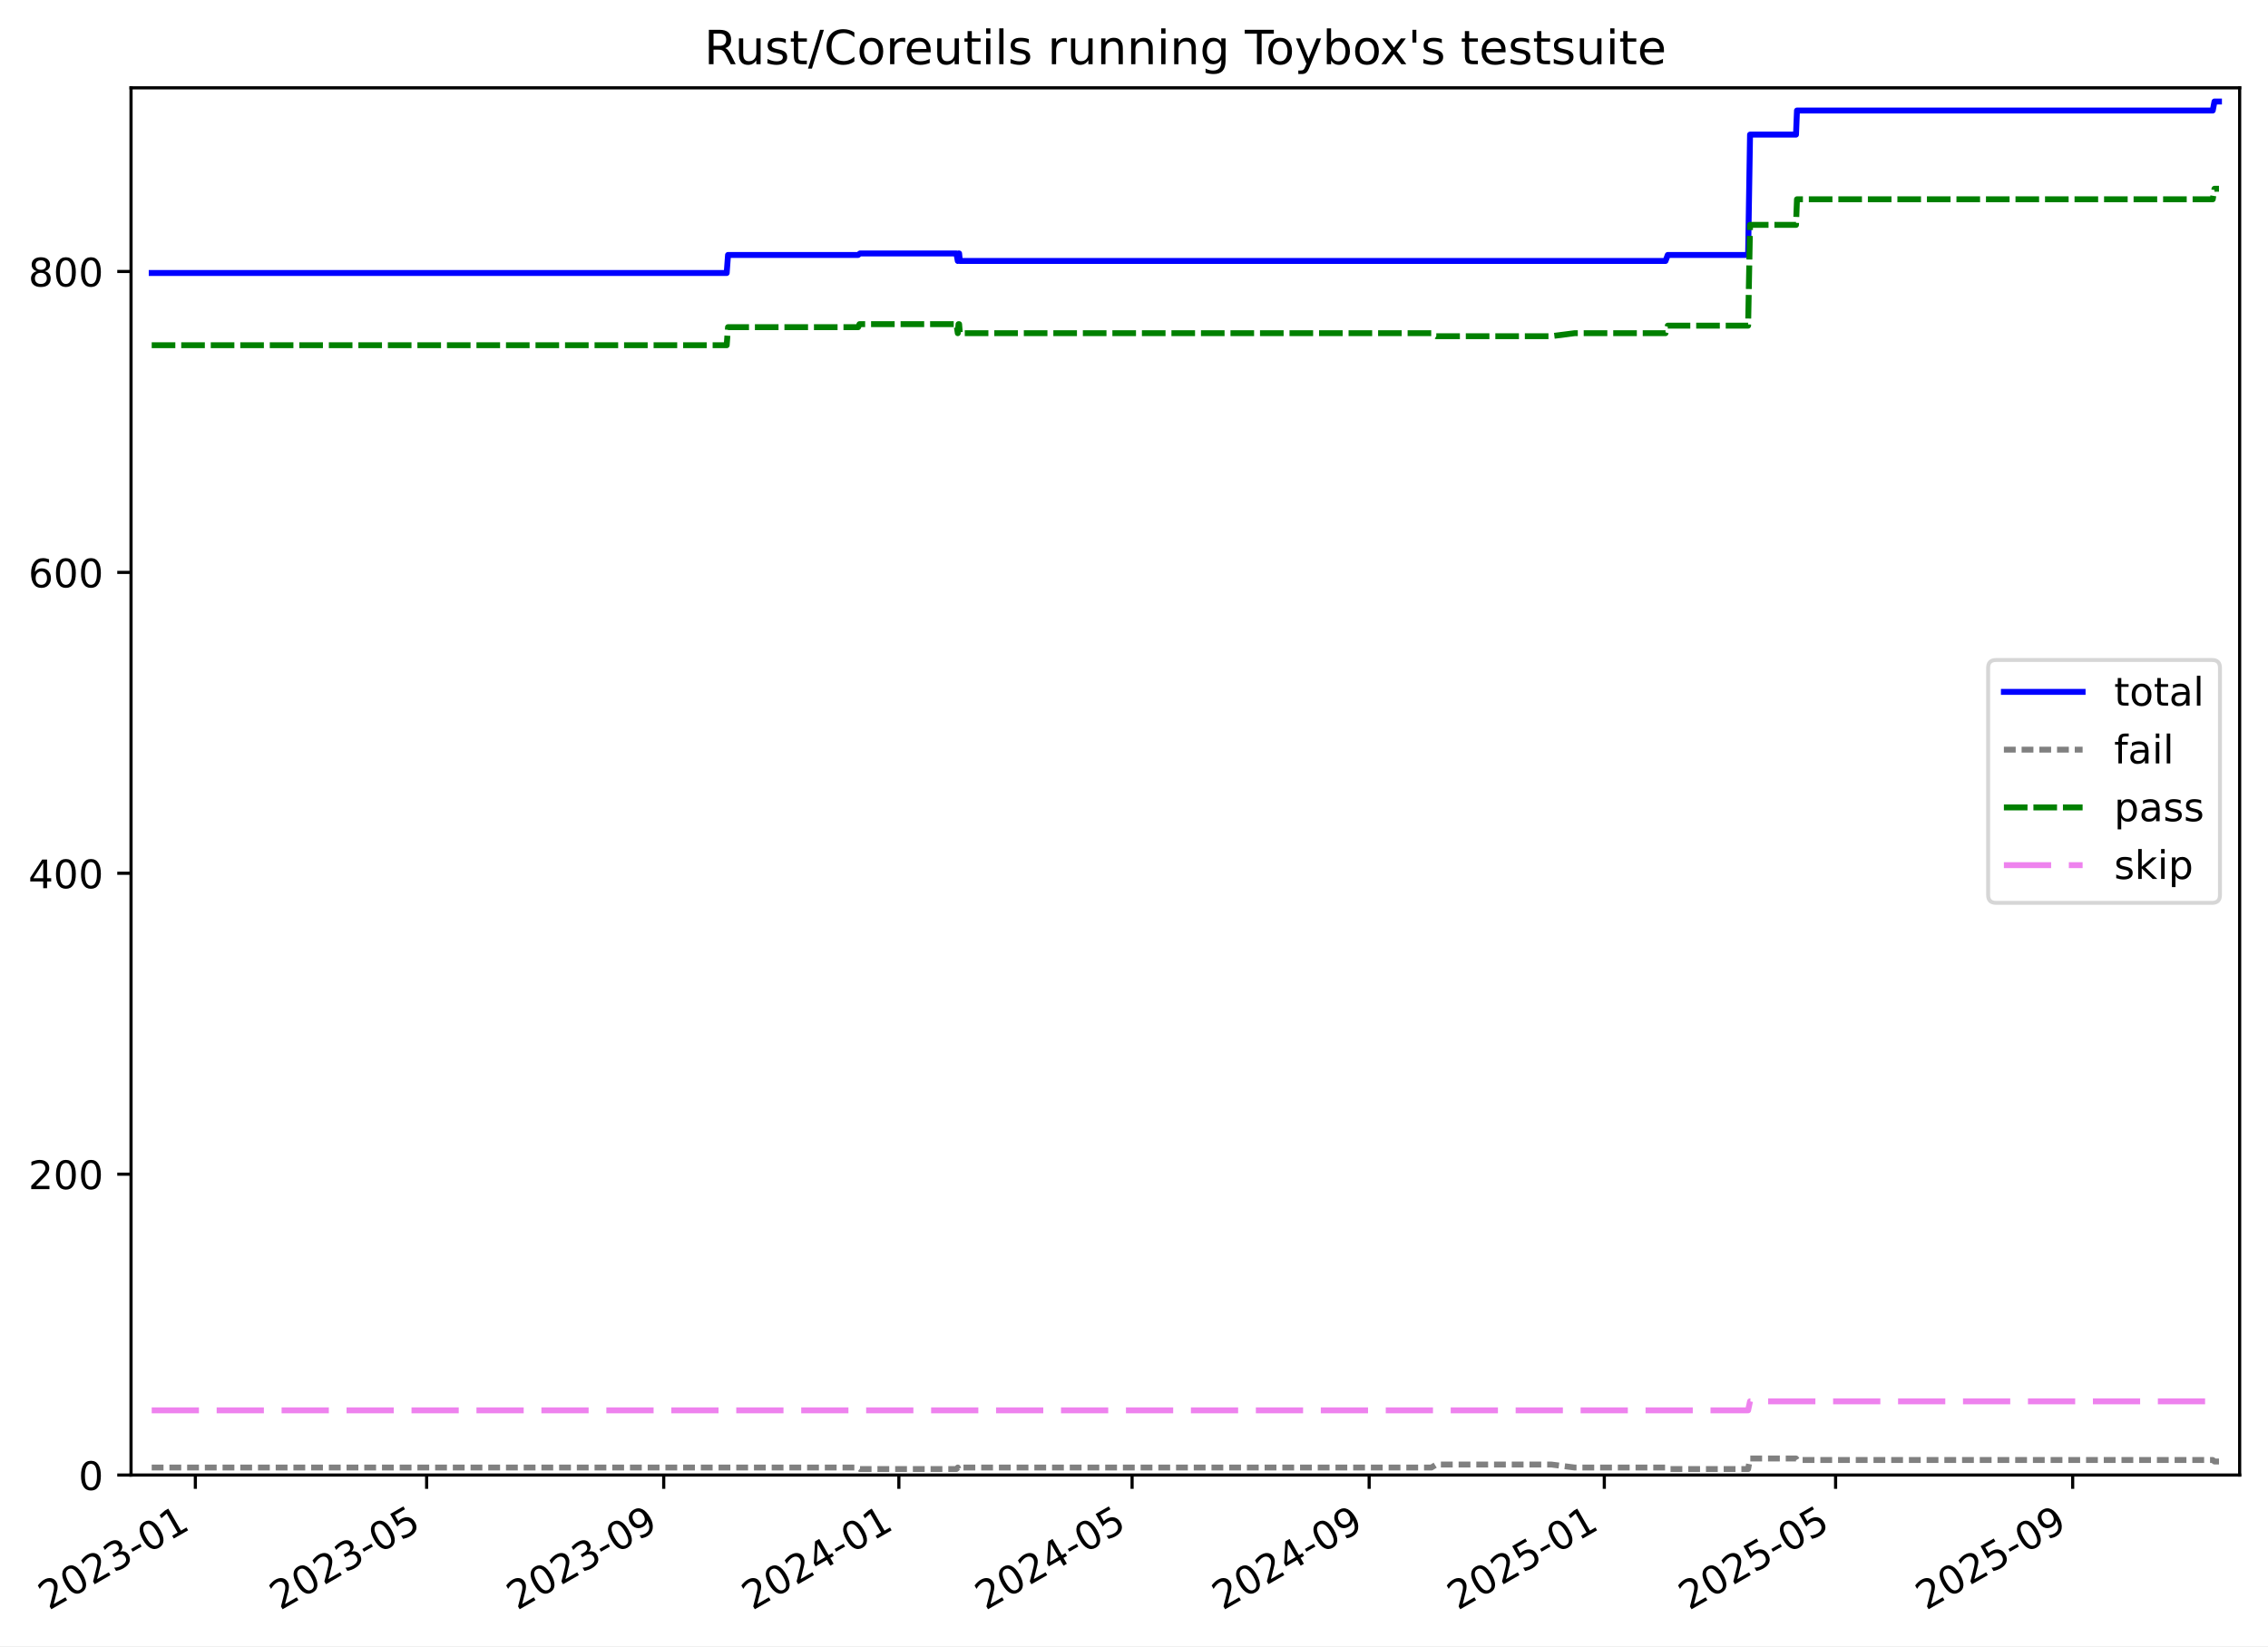
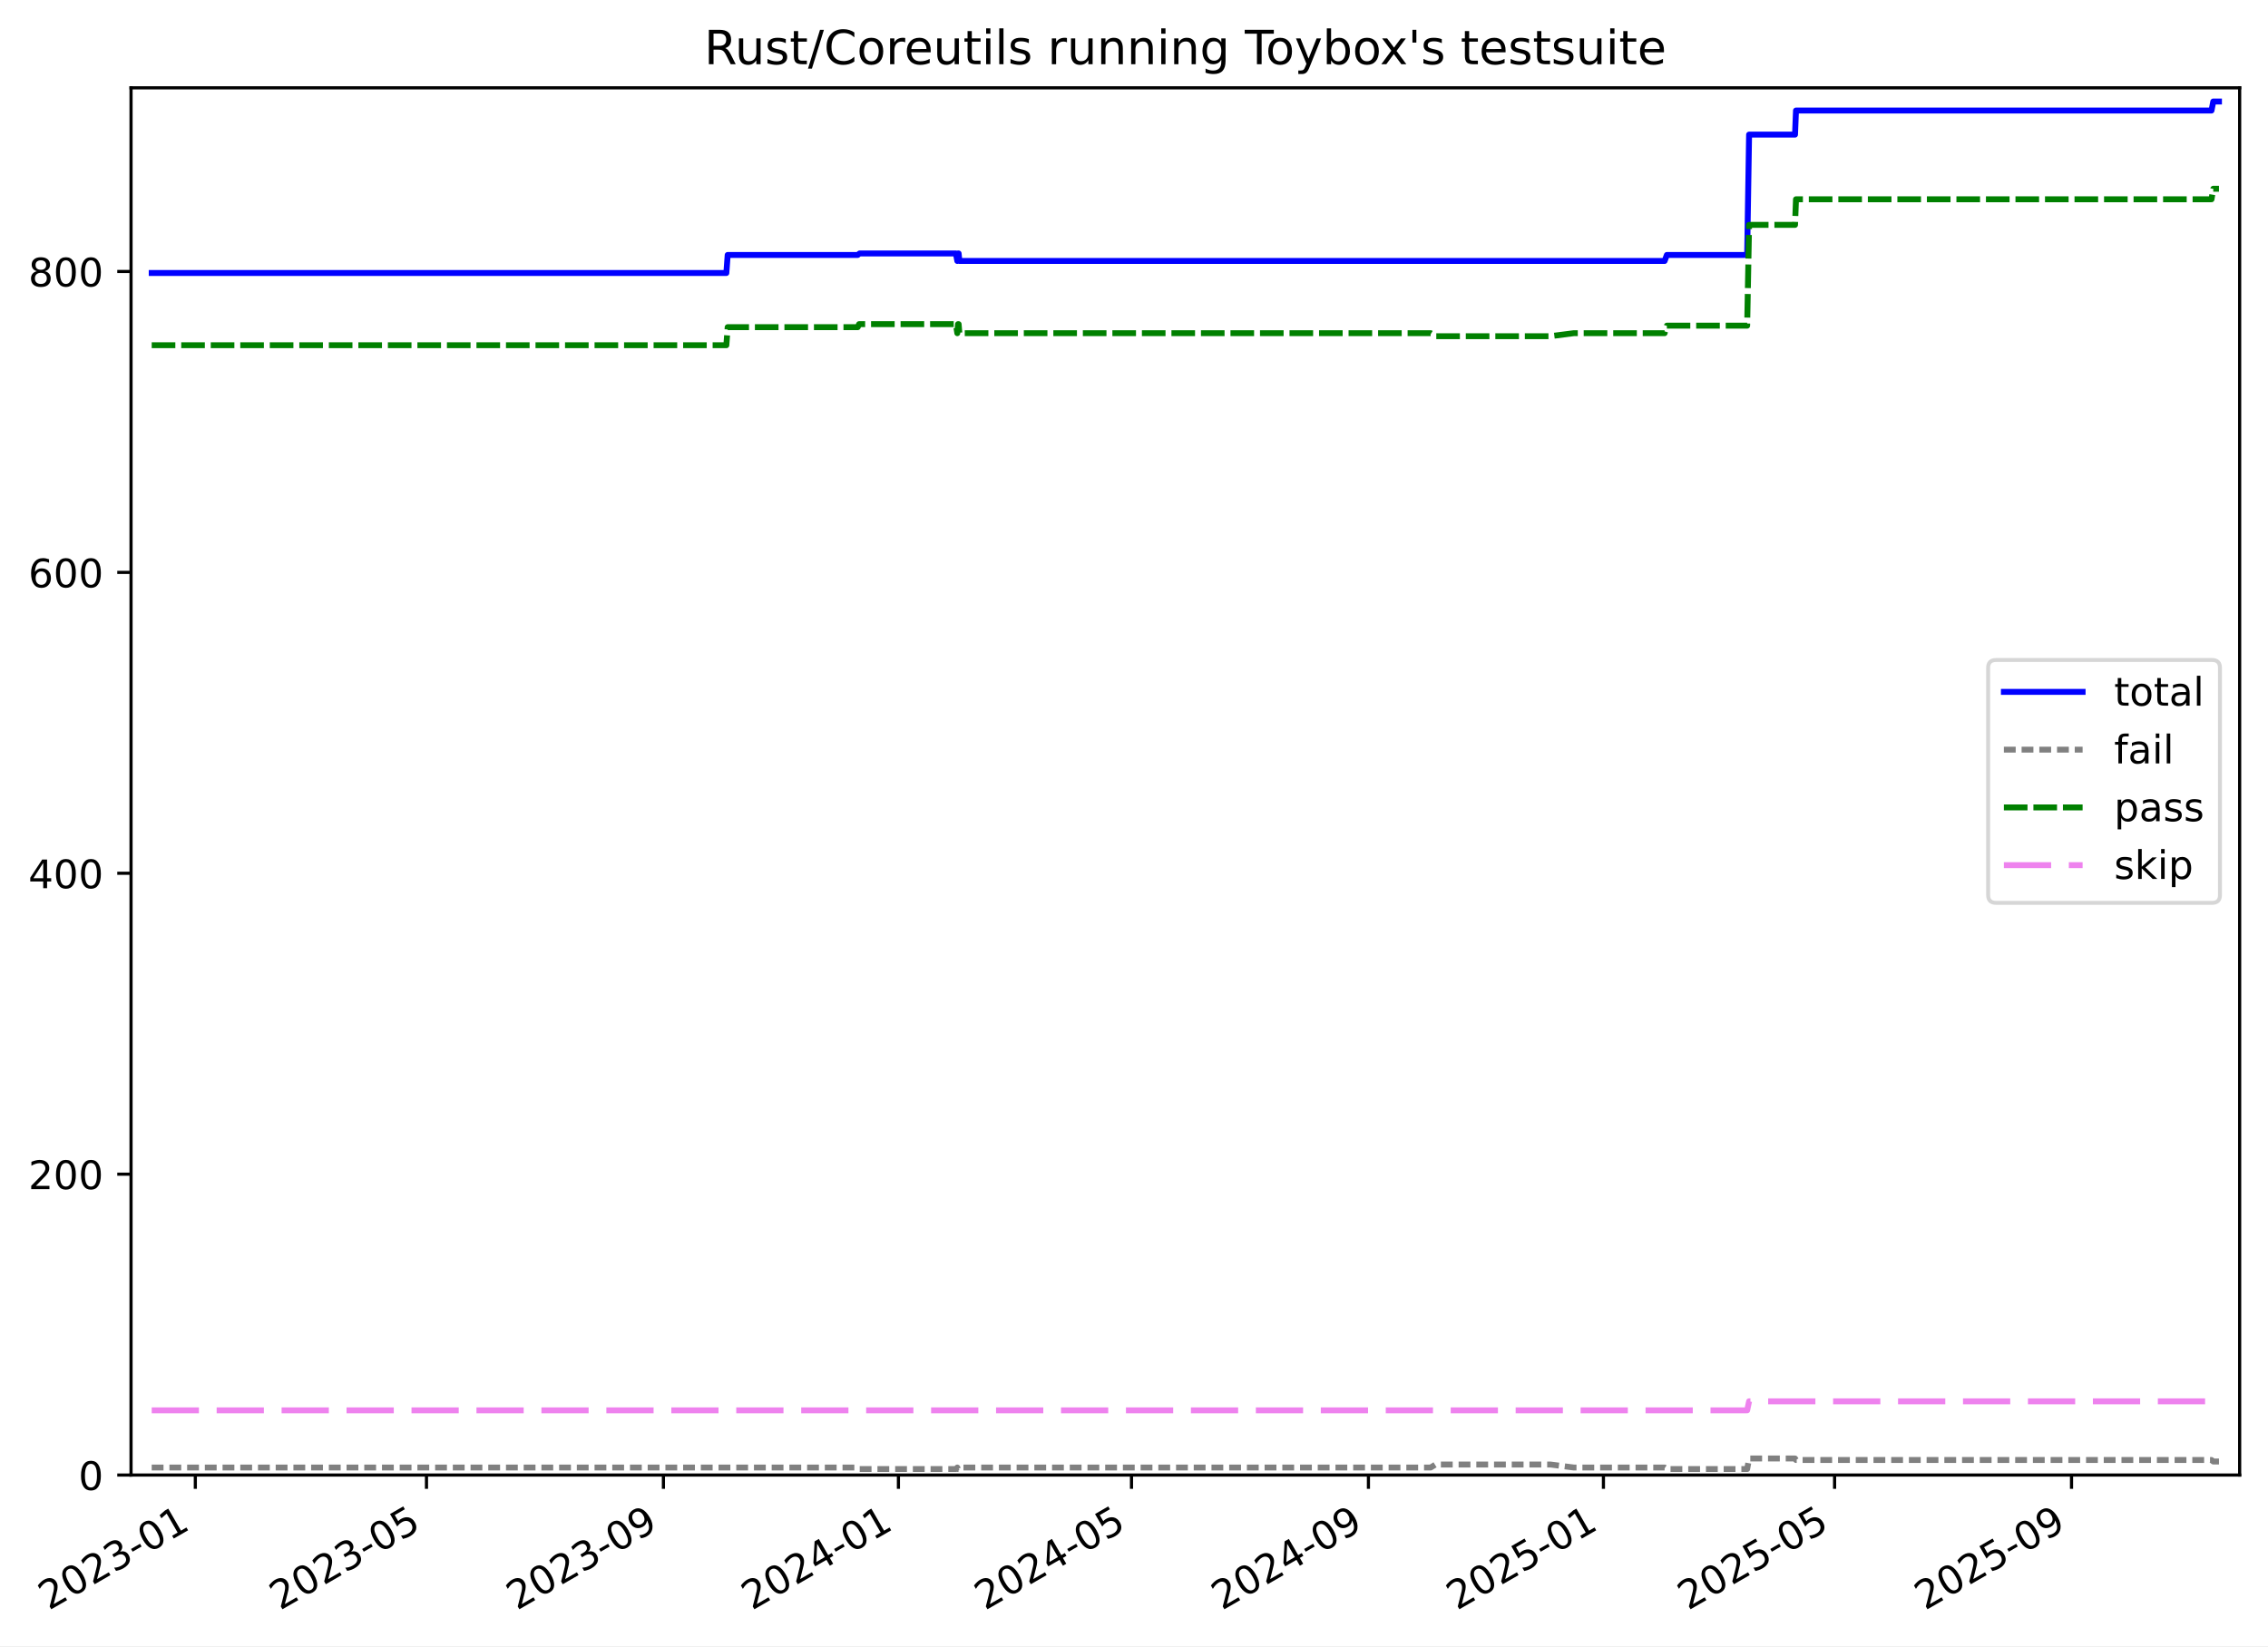
<svg xmlns="http://www.w3.org/2000/svg" xmlns:xlink="http://www.w3.org/1999/xlink" width="576.168pt" height="418.303pt" viewBox="0 0 576.168 418.303" version="1.1">
  <defs>
    <style type="text/css">*{stroke-linejoin: round; stroke-linecap: butt}</style>
  </defs>
  <g id="figure_1">
    <g id="patch_1">
      <path d="M -0 418.303  L 576.168 418.303  L 576.168 0  L -0 0  z " style="fill: #ffffff" />
    </g>
    <g id="axes_1">
      <g id="patch_2">
        <path d="M 33.288 374.83  L 568.967 374.83  L 568.967 22.318  L 33.288 22.318  z " style="fill: #ffffff" />
      </g>
      <g id="matplotlib.axis_1">
        <g id="xtick_1">
          <g id="line2d_1">
            <defs>
-               <path id="m0b0237f0d7" d="M 0 0  L 0 3.5  " style="stroke: #000000; stroke-width: 0.8" />
-             </defs>
-             <g>
-               <use xlink:href="#m0b0237f0d7" x="49.628" y="374.83" style="stroke: #000000; stroke-width: 0.8" />
+               <path id="mb917727bfa" d="M 0 0  L 0 3.5  " style="stroke: #000000; stroke-width: 0.8" />
+             </defs>
+             <g>
+               <use xlink:href="#mb917727bfa" x="49.621" y="374.83" style="stroke: #000000; stroke-width: 0.8" />
            </g>
          </g>
          <g id="text_1">
-             <g transform="translate(12.40327 409.302) rotate(-30) scale(0.1 -0.1)">
+             <g transform="translate(12.39663 409.302) rotate(-30) scale(0.1 -0.1)">
              <defs>
                <path id="DejaVuSans-32" d="M 1228 531  L 3431 531  L 3431 0  L 469 0  L 469 531  Q 828 903 1448 1529  Q 2069 2156 2228 2338  Q 2531 2678 2651 2914  Q 2772 3150 2772 3378  Q 2772 3750 2511 3984  Q 2250 4219 1831 4219  Q 1534 4219 1204 4116  Q 875 4013 500 3803  L 500 4441  Q 881 4594 1212 4672  Q 1544 4750 1819 4750  Q 2544 4750 2975 4387  Q 3406 4025 3406 3419  Q 3406 3131 3298 2873  Q 3191 2616 2906 2266  Q 2828 2175 2409 1742  Q 1991 1309 1228 531  z " transform="scale(0.015625)" />
                <path id="DejaVuSans-30" d="M 2034 4250  Q 1547 4250 1301 3770  Q 1056 3291 1056 2328  Q 1056 1369 1301 889  Q 1547 409 2034 409  Q 2525 409 2770 889  Q 3016 1369 3016 2328  Q 3016 3291 2770 3770  Q 2525 4250 2034 4250  z M 2034 4750  Q 2819 4750 3233 4129  Q 3647 3509 3647 2328  Q 3647 1150 3233 529  Q 2819 -91 2034 -91  Q 1250 -91 836 529  Q 422 1150 422 2328  Q 422 3509 836 4129  Q 1250 4750 2034 4750  z " transform="scale(0.015625)" />
                <path id="DejaVuSans-33" d="M 2597 2516  Q 3050 2419 3304 2112  Q 3559 1806 3559 1356  Q 3559 666 3084 287  Q 2609 -91 1734 -91  Q 1441 -91 1130 -33  Q 819 25 488 141  L 488 750  Q 750 597 1062 519  Q 1375 441 1716 441  Q 2309 441 2620 675  Q 2931 909 2931 1356  Q 2931 1769 2642 2001  Q 2353 2234 1838 2234  L 1294 2234  L 1294 2753  L 1863 2753  Q 2328 2753 2575 2939  Q 2822 3125 2822 3475  Q 2822 3834 2567 4026  Q 2313 4219 1838 4219  Q 1578 4219 1281 4162  Q 984 4106 628 3988  L 628 4550  Q 988 4650 1302 4700  Q 1616 4750 1894 4750  Q 2613 4750 3031 4423  Q 3450 4097 3450 3541  Q 3450 3153 3228 2886  Q 3006 2619 2597 2516  z " transform="scale(0.015625)" />
                <path id="DejaVuSans-2d" d="M 313 2009  L 1997 2009  L 1997 1497  L 313 1497  L 313 2009  z " transform="scale(0.015625)" />
                <path id="DejaVuSans-31" d="M 794 531  L 1825 531  L 1825 4091  L 703 3866  L 703 4441  L 1819 4666  L 2450 4666  L 2450 531  L 3481 531  L 3481 0  L 794 0  L 794 531  z " transform="scale(0.015625)" />
              </defs>
              <use xlink:href="#DejaVuSans-32" />
              <use xlink:href="#DejaVuSans-30" x="63.623" />
              <use xlink:href="#DejaVuSans-32" x="127.246" />
              <use xlink:href="#DejaVuSans-33" x="190.869" />
              <use xlink:href="#DejaVuSans-2d" x="254.492" />
              <use xlink:href="#DejaVuSans-30" x="290.576" />
              <use xlink:href="#DejaVuSans-31" x="354.199" />
            </g>
          </g>
        </g>
        <g id="xtick_2">
          <g id="line2d_2">
            <g>
-               <use xlink:href="#m0b0237f0d7" x="108.386" y="374.83" style="stroke: #000000; stroke-width: 0.8" />
+               <use xlink:href="#mb917727bfa" x="108.344" y="374.83" style="stroke: #000000; stroke-width: 0.8" />
            </g>
          </g>
          <g id="text_2">
-             <g transform="translate(71.16115 409.302) rotate(-30) scale(0.1 -0.1)">
+             <g transform="translate(71.11933 409.302) rotate(-30) scale(0.1 -0.1)">
              <defs>
                <path id="DejaVuSans-35" d="M 691 4666  L 3169 4666  L 3169 4134  L 1269 4134  L 1269 2991  Q 1406 3038 1543 3061  Q 1681 3084 1819 3084  Q 2600 3084 3056 2656  Q 3513 2228 3513 1497  Q 3513 744 3044 326  Q 2575 -91 1722 -91  Q 1428 -91 1123 -41  Q 819 9 494 109  L 494 744  Q 775 591 1075 516  Q 1375 441 1709 441  Q 2250 441 2565 725  Q 2881 1009 2881 1497  Q 2881 1984 2565 2268  Q 2250 2553 1709 2553  Q 1456 2553 1204 2497  Q 953 2441 691 2322  L 691 4666  z " transform="scale(0.015625)" />
              </defs>
              <use xlink:href="#DejaVuSans-32" />
              <use xlink:href="#DejaVuSans-30" x="63.623" />
              <use xlink:href="#DejaVuSans-32" x="127.246" />
              <use xlink:href="#DejaVuSans-33" x="190.869" />
              <use xlink:href="#DejaVuSans-2d" x="254.492" />
              <use xlink:href="#DejaVuSans-30" x="290.576" />
              <use xlink:href="#DejaVuSans-35" x="354.199" />
            </g>
          </g>
        </g>
        <g id="xtick_3">
          <g id="line2d_3">
            <g>
-               <use xlink:href="#m0b0237f0d7" x="168.613" y="374.83" style="stroke: #000000; stroke-width: 0.8" />
+               <use xlink:href="#mb917727bfa" x="168.535" y="374.83" style="stroke: #000000; stroke-width: 0.8" />
            </g>
          </g>
          <g id="text_3">
-             <g transform="translate(131.388 409.302) rotate(-30) scale(0.1 -0.1)">
+             <g transform="translate(131.3101 409.302) rotate(-30) scale(0.1 -0.1)">
              <defs>
                <path id="DejaVuSans-39" d="M 703 97  L 703 672  Q 941 559 1184 500  Q 1428 441 1663 441  Q 2288 441 2617 861  Q 2947 1281 2994 2138  Q 2813 1869 2534 1725  Q 2256 1581 1919 1581  Q 1219 1581 811 2004  Q 403 2428 403 3163  Q 403 3881 828 4315  Q 1253 4750 1959 4750  Q 2769 4750 3195 4129  Q 3622 3509 3622 2328  Q 3622 1225 3098 567  Q 2575 -91 1691 -91  Q 1453 -91 1209 -44  Q 966 3 703 97  z M 1959 2075  Q 2384 2075 2632 2365  Q 2881 2656 2881 3163  Q 2881 3666 2632 3958  Q 2384 4250 1959 4250  Q 1534 4250 1286 3958  Q 1038 3666 1038 3163  Q 1038 2656 1286 2365  Q 1534 2075 1959 2075  z " transform="scale(0.015625)" />
              </defs>
              <use xlink:href="#DejaVuSans-32" />
              <use xlink:href="#DejaVuSans-30" x="63.623" />
              <use xlink:href="#DejaVuSans-32" x="127.246" />
              <use xlink:href="#DejaVuSans-33" x="190.869" />
              <use xlink:href="#DejaVuSans-2d" x="254.492" />
              <use xlink:href="#DejaVuSans-30" x="290.576" />
              <use xlink:href="#DejaVuSans-39" x="354.199" />
            </g>
          </g>
        </g>
        <g id="xtick_4">
          <g id="line2d_4">
            <g>
-               <use xlink:href="#m0b0237f0d7" x="228.35" y="374.83" style="stroke: #000000; stroke-width: 0.8" />
+               <use xlink:href="#mb917727bfa" x="228.236" y="374.83" style="stroke: #000000; stroke-width: 0.8" />
            </g>
          </g>
          <g id="text_4">
-             <g transform="translate(191.1252 409.302) rotate(-30) scale(0.1 -0.1)">
+             <g transform="translate(191.0115 409.302) rotate(-30) scale(0.1 -0.1)">
              <defs>
                <path id="DejaVuSans-34" d="M 2419 4116  L 825 1625  L 2419 1625  L 2419 4116  z M 2253 4666  L 3047 4666  L 3047 1625  L 3713 1625  L 3713 1100  L 3047 1100  L 3047 0  L 2419 0  L 2419 1100  L 313 1100  L 313 1709  L 2253 4666  z " transform="scale(0.015625)" />
              </defs>
              <use xlink:href="#DejaVuSans-32" />
              <use xlink:href="#DejaVuSans-30" x="63.623" />
              <use xlink:href="#DejaVuSans-32" x="127.246" />
              <use xlink:href="#DejaVuSans-34" x="190.869" />
              <use xlink:href="#DejaVuSans-2d" x="254.492" />
              <use xlink:href="#DejaVuSans-30" x="290.576" />
              <use xlink:href="#DejaVuSans-31" x="354.199" />
            </g>
          </g>
        </g>
        <g id="xtick_5">
          <g id="line2d_5">
            <g>
-               <use xlink:href="#m0b0237f0d7" x="287.598" y="374.83" style="stroke: #000000; stroke-width: 0.8" />
+               <use xlink:href="#mb917727bfa" x="287.448" y="374.83" style="stroke: #000000; stroke-width: 0.8" />
            </g>
          </g>
          <g id="text_5">
-             <g transform="translate(250.3727 409.302) rotate(-30) scale(0.1 -0.1)">
+             <g transform="translate(250.2236 409.302) rotate(-30) scale(0.1 -0.1)">
              <use xlink:href="#DejaVuSans-32" />
              <use xlink:href="#DejaVuSans-30" x="63.623" />
              <use xlink:href="#DejaVuSans-32" x="127.246" />
              <use xlink:href="#DejaVuSans-34" x="190.869" />
              <use xlink:href="#DejaVuSans-2d" x="254.492" />
              <use xlink:href="#DejaVuSans-30" x="290.576" />
              <use xlink:href="#DejaVuSans-35" x="354.199" />
            </g>
          </g>
        </g>
        <g id="xtick_6">
          <g id="line2d_6">
            <g>
-               <use xlink:href="#m0b0237f0d7" x="347.824" y="374.83" style="stroke: #000000; stroke-width: 0.8" />
+               <use xlink:href="#mb917727bfa" x="347.639" y="374.83" style="stroke: #000000; stroke-width: 0.8" />
            </g>
          </g>
          <g id="text_6">
-             <g transform="translate(310.5995 409.302) rotate(-30) scale(0.1 -0.1)">
+             <g transform="translate(310.4143 409.302) rotate(-30) scale(0.1 -0.1)">
              <use xlink:href="#DejaVuSans-32" />
              <use xlink:href="#DejaVuSans-30" x="63.623" />
              <use xlink:href="#DejaVuSans-32" x="127.246" />
              <use xlink:href="#DejaVuSans-34" x="190.869" />
              <use xlink:href="#DejaVuSans-2d" x="254.492" />
              <use xlink:href="#DejaVuSans-30" x="290.576" />
              <use xlink:href="#DejaVuSans-39" x="354.199" />
            </g>
          </g>
        </g>
        <g id="xtick_7">
          <g id="line2d_7">
            <g>
-               <use xlink:href="#m0b0237f0d7" x="407.562" y="374.83" style="stroke: #000000; stroke-width: 0.8" />
+               <use xlink:href="#mb917727bfa" x="407.341" y="374.83" style="stroke: #000000; stroke-width: 0.8" />
            </g>
          </g>
          <g id="text_7">
-             <g transform="translate(370.3367 409.302) rotate(-30) scale(0.1 -0.1)">
+             <g transform="translate(370.1157 409.302) rotate(-30) scale(0.1 -0.1)">
              <use xlink:href="#DejaVuSans-32" />
              <use xlink:href="#DejaVuSans-30" x="63.623" />
              <use xlink:href="#DejaVuSans-32" x="127.246" />
              <use xlink:href="#DejaVuSans-35" x="190.869" />
              <use xlink:href="#DejaVuSans-2d" x="254.492" />
              <use xlink:href="#DejaVuSans-30" x="290.576" />
              <use xlink:href="#DejaVuSans-31" x="354.199" />
            </g>
          </g>
        </g>
        <g id="xtick_8">
          <g id="line2d_8">
            <g>
-               <use xlink:href="#m0b0237f0d7" x="466.319" y="374.83" style="stroke: #000000; stroke-width: 0.8" />
+               <use xlink:href="#mb917727bfa" x="466.063" y="374.83" style="stroke: #000000; stroke-width: 0.8" />
            </g>
          </g>
          <g id="text_8">
-             <g transform="translate(429.0946 409.302) rotate(-30) scale(0.1 -0.1)">
+             <g transform="translate(428.8384 409.302) rotate(-30) scale(0.1 -0.1)">
              <use xlink:href="#DejaVuSans-32" />
              <use xlink:href="#DejaVuSans-30" x="63.623" />
              <use xlink:href="#DejaVuSans-32" x="127.246" />
              <use xlink:href="#DejaVuSans-35" x="190.869" />
              <use xlink:href="#DejaVuSans-2d" x="254.492" />
              <use xlink:href="#DejaVuSans-30" x="290.576" />
              <use xlink:href="#DejaVuSans-35" x="354.199" />
            </g>
          </g>
        </g>
        <g id="xtick_9">
          <g id="line2d_9">
            <g>
-               <use xlink:href="#m0b0237f0d7" x="526.546" y="374.83" style="stroke: #000000; stroke-width: 0.8" />
+               <use xlink:href="#mb917727bfa" x="526.254" y="374.83" style="stroke: #000000; stroke-width: 0.8" />
            </g>
          </g>
          <g id="text_9">
-             <g transform="translate(489.3214 409.302) rotate(-30) scale(0.1 -0.1)">
+             <g transform="translate(489.0292 409.302) rotate(-30) scale(0.1 -0.1)">
              <use xlink:href="#DejaVuSans-32" />
              <use xlink:href="#DejaVuSans-30" x="63.623" />
              <use xlink:href="#DejaVuSans-32" x="127.246" />
              <use xlink:href="#DejaVuSans-35" x="190.869" />
              <use xlink:href="#DejaVuSans-2d" x="254.492" />
              <use xlink:href="#DejaVuSans-30" x="290.576" />
              <use xlink:href="#DejaVuSans-39" x="354.199" />
            </g>
          </g>
        </g>
      </g>
      <g id="matplotlib.axis_2">
        <g id="ytick_1">
          <g id="line2d_10">
            <defs>
-               <path id="m3b4e8f3ef0" d="M 0 0  L -3.5 0  " style="stroke: #000000; stroke-width: 0.8" />
-             </defs>
-             <g>
-               <use xlink:href="#m3b4e8f3ef0" x="33.288" y="374.83" style="stroke: #000000; stroke-width: 0.8" />
+               <path id="mb4af5f3710" d="M 0 0  L -3.5 0  " style="stroke: #000000; stroke-width: 0.8" />
+             </defs>
+             <g>
+               <use xlink:href="#mb4af5f3710" x="33.288" y="374.83" style="stroke: #000000; stroke-width: 0.8" />
            </g>
          </g>
          <g id="text_10">
            <g transform="translate(19.925 378.6293) scale(0.1 -0.1)">
              <use xlink:href="#DejaVuSans-30" />
            </g>
          </g>
        </g>
        <g id="ytick_2">
          <g id="line2d_11">
            <g>
-               <use xlink:href="#m3b4e8f3ef0" x="33.288" y="298.371" style="stroke: #000000; stroke-width: 0.8" />
+               <use xlink:href="#mb4af5f3710" x="33.288" y="298.371" style="stroke: #000000; stroke-width: 0.8" />
            </g>
          </g>
          <g id="text_11">
            <g transform="translate(7.2 302.17) scale(0.1 -0.1)">
              <use xlink:href="#DejaVuSans-32" />
              <use xlink:href="#DejaVuSans-30" x="63.623" />
              <use xlink:href="#DejaVuSans-30" x="127.246" />
            </g>
          </g>
        </g>
        <g id="ytick_3">
          <g id="line2d_12">
            <g>
-               <use xlink:href="#m3b4e8f3ef0" x="33.288" y="221.911" style="stroke: #000000; stroke-width: 0.8" />
+               <use xlink:href="#mb4af5f3710" x="33.288" y="221.911" style="stroke: #000000; stroke-width: 0.8" />
            </g>
          </g>
          <g id="text_12">
            <g transform="translate(7.2 225.7106) scale(0.1 -0.1)">
              <use xlink:href="#DejaVuSans-34" />
              <use xlink:href="#DejaVuSans-30" x="63.623" />
              <use xlink:href="#DejaVuSans-30" x="127.246" />
            </g>
          </g>
        </g>
        <g id="ytick_4">
          <g id="line2d_13">
            <g>
-               <use xlink:href="#m3b4e8f3ef0" x="33.288" y="145.452" style="stroke: #000000; stroke-width: 0.8" />
+               <use xlink:href="#mb4af5f3710" x="33.288" y="145.452" style="stroke: #000000; stroke-width: 0.8" />
            </g>
          </g>
          <g id="text_13">
            <g transform="translate(7.2 149.2513) scale(0.1 -0.1)">
              <defs>
                <path id="DejaVuSans-36" d="M 2113 2584  Q 1688 2584 1439 2293  Q 1191 2003 1191 1497  Q 1191 994 1439 701  Q 1688 409 2113 409  Q 2538 409 2786 701  Q 3034 994 3034 1497  Q 3034 2003 2786 2293  Q 2538 2584 2113 2584  z M 3366 4563  L 3366 3988  Q 3128 4100 2886 4159  Q 2644 4219 2406 4219  Q 1781 4219 1451 3797  Q 1122 3375 1075 2522  Q 1259 2794 1537 2939  Q 1816 3084 2150 3084  Q 2853 3084 3261 2657  Q 3669 2231 3669 1497  Q 3669 778 3244 343  Q 2819 -91 2113 -91  Q 1303 -91 875 529  Q 447 1150 447 2328  Q 447 3434 972 4092  Q 1497 4750 2381 4750  Q 2619 4750 2861 4703  Q 3103 4656 3366 4563  z " transform="scale(0.015625)" />
              </defs>
              <use xlink:href="#DejaVuSans-36" />
              <use xlink:href="#DejaVuSans-30" x="63.623" />
              <use xlink:href="#DejaVuSans-30" x="127.246" />
            </g>
          </g>
        </g>
        <g id="ytick_5">
          <g id="line2d_14">
            <g>
-               <use xlink:href="#m3b4e8f3ef0" x="33.288" y="68.993" style="stroke: #000000; stroke-width: 0.8" />
+               <use xlink:href="#mb4af5f3710" x="33.288" y="68.993" style="stroke: #000000; stroke-width: 0.8" />
            </g>
          </g>
          <g id="text_14">
            <g transform="translate(7.2 72.79195) scale(0.1 -0.1)">
              <defs>
                <path id="DejaVuSans-38" d="M 2034 2216  Q 1584 2216 1326 1975  Q 1069 1734 1069 1313  Q 1069 891 1326 650  Q 1584 409 2034 409  Q 2484 409 2743 651  Q 3003 894 3003 1313  Q 3003 1734 2745 1975  Q 2488 2216 2034 2216  z M 1403 2484  Q 997 2584 770 2862  Q 544 3141 544 3541  Q 544 4100 942 4425  Q 1341 4750 2034 4750  Q 2731 4750 3128 4425  Q 3525 4100 3525 3541  Q 3525 3141 3298 2862  Q 3072 2584 2669 2484  Q 3125 2378 3379 2068  Q 3634 1759 3634 1313  Q 3634 634 3220 271  Q 2806 -91 2034 -91  Q 1263 -91 848 271  Q 434 634 434 1313  Q 434 1759 690 2068  Q 947 2378 1403 2484  z M 1172 3481  Q 1172 3119 1398 2916  Q 1625 2713 2034 2713  Q 2441 2713 2670 2916  Q 2900 3119 2900 3481  Q 2900 3844 2670 4047  Q 2441 4250 2034 4250  Q 1625 4250 1398 4047  Q 1172 3844 1172 3481  z " transform="scale(0.015625)" />
              </defs>
              <use xlink:href="#DejaVuSans-38" />
              <use xlink:href="#DejaVuSans-30" x="63.623" />
              <use xlink:href="#DejaVuSans-30" x="127.246" />
            </g>
          </g>
        </g>
      </g>
      <g id="line2d_15">
-         <path d="M 38.539 69.375  L 184.611 69.375  L 184.949 64.787  L 218 64.787  L 218.481 64.405  L 242.958 64.405  L 243.32 66.317  L 243.505 64.405  L 243.657 64.405  L 243.844 66.317  L 423.111 66.317  L 423.686 64.787  L 444.095 64.787  L 444.586 34.204  L 456.263 34.204  L 456.508 28.087  L 562.128 28.087  L 562.578 25.793  L 563.716 25.793  L 563.716 25.793  " clip-path="url(#p1e646f1fa8)" style="fill: none; stroke: #0000ff; stroke-width: 1.5; stroke-linecap: square" />
+         <path d="M 38.539 69.375  L 184.524 69.375  L 184.861 64.787  L 217.893 64.787  L 218.373 64.405  L 242.836 64.405  L 243.197 66.317  L 243.382 64.405  L 243.535 64.405  L 243.722 66.317  L 422.881 66.317  L 423.456 64.787  L 443.853 64.787  L 444.343 34.204  L 456.013 34.204  L 456.257 28.087  L 561.815 28.087  L 562.264 25.793  L 563.716 25.793  L 563.716 25.793  " clip-path="url(#p419f620adb)" style="fill: none; stroke: #0000ff; stroke-width: 1.5; stroke-linecap: square" />
      </g>
      <g id="line2d_16">
-         <path d="M 38.539 372.919  L 218 372.919  L 218.481 373.301  L 242.958 373.301  L 243.32 372.919  L 243.505 373.301  L 243.657 373.301  L 243.844 372.919  L 363.641 372.919  L 364.88 372.154  L 394.07 372.154  L 400.028 372.919  L 423.111 372.919  L 423.686 373.301  L 444.095 373.301  L 444.586 370.625  L 456.263 370.625  L 456.508 371.007  L 562.128 371.007  L 562.578 371.389  L 563.716 371.389  L 563.716 371.389  " clip-path="url(#p1e646f1fa8)" style="fill: none; stroke-dasharray: 3,1.5; stroke-dashoffset: 0; stroke: #808080; stroke-width: 1.5" />
+         <path d="M 38.539 372.919  L 217.893 372.919  L 218.373 373.301  L 242.836 373.301  L 243.197 372.919  L 243.382 373.301  L 243.535 373.301  L 243.722 372.919  L 363.446 372.919  L 364.685 372.154  L 393.857 372.154  L 399.811 372.919  L 422.881 372.919  L 423.456 373.301  L 443.853 373.301  L 444.343 370.625  L 456.013 370.625  L 456.257 371.007  L 561.815 371.007  L 562.264 371.389  L 563.716 371.389  L 563.716 371.389  " clip-path="url(#p419f620adb)" style="fill: none; stroke-dasharray: 3,1.5; stroke-dashoffset: 0; stroke: #808080; stroke-width: 1.5" />
      </g>
      <g id="line2d_17">
-         <path d="M 38.539 87.725  L 184.611 87.725  L 184.949 83.138  L 218 83.138  L 218.347 82.373  L 242.958 82.373  L 243.32 84.667  L 243.505 82.373  L 243.657 82.373  L 243.844 84.667  L 363.641 84.667  L 364.88 85.431  L 394.07 85.431  L 400.028 84.667  L 423.111 84.667  L 423.686 82.755  L 444.095 82.755  L 444.586 57.142  L 456.263 57.142  L 456.508 50.642  L 562.128 50.642  L 562.578 47.966  L 563.716 47.966  L 563.716 47.966  " clip-path="url(#p1e646f1fa8)" style="fill: none; stroke-dasharray: 6,1.5; stroke-dashoffset: 0; stroke: #008000; stroke-width: 1.5" />
+         <path d="M 38.539 87.725  L 184.524 87.725  L 184.861 83.138  L 217.893 83.138  L 218.24 82.373  L 242.836 82.373  L 243.197 84.667  L 243.382 82.373  L 243.535 82.373  L 243.722 84.667  L 363.446 84.667  L 364.685 85.431  L 393.857 85.431  L 399.811 84.667  L 422.881 84.667  L 423.456 82.755  L 443.853 82.755  L 444.343 57.142  L 456.013 57.142  L 456.257 50.642  L 561.815 50.642  L 562.264 47.966  L 563.716 47.966  L 563.716 47.966  " clip-path="url(#p419f620adb)" style="fill: none; stroke-dasharray: 6,1.5; stroke-dashoffset: 0; stroke: #008000; stroke-width: 1.5" />
      </g>
      <g id="line2d_18">
-         <path d="M 38.539 358.391  L 444.095 358.391  L 444.586 356.098  L 563.716 356.098  L 563.716 356.098  " clip-path="url(#p1e646f1fa8)" style="fill: none; stroke-dasharray: 12,4.5; stroke-dashoffset: 0; stroke: #ee82ee; stroke-width: 1.5" />
+         <path d="M 38.539 358.391  L 443.853 358.391  L 444.343 356.098  L 563.716 356.098  L 563.716 356.098  " clip-path="url(#p419f620adb)" style="fill: none; stroke-dasharray: 12,4.5; stroke-dashoffset: 0; stroke: #ee82ee; stroke-width: 1.5" />
      </g>
      <g id="patch_3">
        <path d="M 33.288 374.83  L 33.288 22.318  " style="fill: none; stroke: #000000; stroke-width: 0.8; stroke-linejoin: miter; stroke-linecap: square" />
      </g>
      <g id="patch_4">
        <path d="M 568.967 374.83  L 568.967 22.318  " style="fill: none; stroke: #000000; stroke-width: 0.8; stroke-linejoin: miter; stroke-linecap: square" />
      </g>
      <g id="patch_5">
        <path d="M 33.288 374.83  L 568.967 374.83  " style="fill: none; stroke: #000000; stroke-width: 0.8; stroke-linejoin: miter; stroke-linecap: square" />
      </g>
      <g id="patch_6">
        <path d="M 33.288 22.318  L 568.967 22.318  " style="fill: none; stroke: #000000; stroke-width: 0.8; stroke-linejoin: miter; stroke-linecap: square" />
      </g>
      <g id="text_15">
        <g transform="translate(178.9084 16.31812) scale(0.12 -0.12)">
          <defs>
            <path id="DejaVuSans-52" d="M 2841 2188  Q 3044 2119 3236 1894  Q 3428 1669 3622 1275  L 4263 0  L 3584 0  L 2988 1197  Q 2756 1666 2539 1819  Q 2322 1972 1947 1972  L 1259 1972  L 1259 0  L 628 0  L 628 4666  L 2053 4666  Q 2853 4666 3247 4331  Q 3641 3997 3641 3322  Q 3641 2881 3436 2590  Q 3231 2300 2841 2188  z M 1259 4147  L 1259 2491  L 2053 2491  Q 2509 2491 2742 2702  Q 2975 2913 2975 3322  Q 2975 3731 2742 3939  Q 2509 4147 2053 4147  L 1259 4147  z " transform="scale(0.015625)" />
            <path id="DejaVuSans-75" d="M 544 1381  L 544 3500  L 1119 3500  L 1119 1403  Q 1119 906 1312 657  Q 1506 409 1894 409  Q 2359 409 2629 706  Q 2900 1003 2900 1516  L 2900 3500  L 3475 3500  L 3475 0  L 2900 0  L 2900 538  Q 2691 219 2414 64  Q 2138 -91 1772 -91  Q 1169 -91 856 284  Q 544 659 544 1381  z M 1991 3584  L 1991 3584  z " transform="scale(0.015625)" />
            <path id="DejaVuSans-73" d="M 2834 3397  L 2834 2853  Q 2591 2978 2328 3040  Q 2066 3103 1784 3103  Q 1356 3103 1142 2972  Q 928 2841 928 2578  Q 928 2378 1081 2264  Q 1234 2150 1697 2047  L 1894 2003  Q 2506 1872 2764 1633  Q 3022 1394 3022 966  Q 3022 478 2636 193  Q 2250 -91 1575 -91  Q 1294 -91 989 -36  Q 684 19 347 128  L 347 722  Q 666 556 975 473  Q 1284 391 1588 391  Q 1994 391 2212 530  Q 2431 669 2431 922  Q 2431 1156 2273 1281  Q 2116 1406 1581 1522  L 1381 1569  Q 847 1681 609 1914  Q 372 2147 372 2553  Q 372 3047 722 3315  Q 1072 3584 1716 3584  Q 2034 3584 2315 3537  Q 2597 3491 2834 3397  z " transform="scale(0.015625)" />
            <path id="DejaVuSans-74" d="M 1172 4494  L 1172 3500  L 2356 3500  L 2356 3053  L 1172 3053  L 1172 1153  Q 1172 725 1289 603  Q 1406 481 1766 481  L 2356 481  L 2356 0  L 1766 0  Q 1100 0 847 248  Q 594 497 594 1153  L 594 3053  L 172 3053  L 172 3500  L 594 3500  L 594 4494  L 1172 4494  z " transform="scale(0.015625)" />
            <path id="DejaVuSans-2f" d="M 1625 4666  L 2156 4666  L 531 -594  L 0 -594  L 1625 4666  z " transform="scale(0.015625)" />
            <path id="DejaVuSans-43" d="M 4122 4306  L 4122 3641  Q 3803 3938 3442 4084  Q 3081 4231 2675 4231  Q 1875 4231 1450 3742  Q 1025 3253 1025 2328  Q 1025 1406 1450 917  Q 1875 428 2675 428  Q 3081 428 3442 575  Q 3803 722 4122 1019  L 4122 359  Q 3791 134 3420 21  Q 3050 -91 2638 -91  Q 1578 -91 968 557  Q 359 1206 359 2328  Q 359 3453 968 4101  Q 1578 4750 2638 4750  Q 3056 4750 3426 4639  Q 3797 4528 4122 4306  z " transform="scale(0.015625)" />
            <path id="DejaVuSans-6f" d="M 1959 3097  Q 1497 3097 1228 2736  Q 959 2375 959 1747  Q 959 1119 1226 758  Q 1494 397 1959 397  Q 2419 397 2687 759  Q 2956 1122 2956 1747  Q 2956 2369 2687 2733  Q 2419 3097 1959 3097  z M 1959 3584  Q 2709 3584 3137 3096  Q 3566 2609 3566 1747  Q 3566 888 3137 398  Q 2709 -91 1959 -91  Q 1206 -91 779 398  Q 353 888 353 1747  Q 353 2609 779 3096  Q 1206 3584 1959 3584  z " transform="scale(0.015625)" />
            <path id="DejaVuSans-72" d="M 2631 2963  Q 2534 3019 2420 3045  Q 2306 3072 2169 3072  Q 1681 3072 1420 2755  Q 1159 2438 1159 1844  L 1159 0  L 581 0  L 581 3500  L 1159 3500  L 1159 2956  Q 1341 3275 1631 3429  Q 1922 3584 2338 3584  Q 2397 3584 2469 3576  Q 2541 3569 2628 3553  L 2631 2963  z " transform="scale(0.015625)" />
            <path id="DejaVuSans-65" d="M 3597 1894  L 3597 1613  L 953 1613  Q 991 1019 1311 708  Q 1631 397 2203 397  Q 2534 397 2845 478  Q 3156 559 3463 722  L 3463 178  Q 3153 47 2828 -22  Q 2503 -91 2169 -91  Q 1331 -91 842 396  Q 353 884 353 1716  Q 353 2575 817 3079  Q 1281 3584 2069 3584  Q 2775 3584 3186 3129  Q 3597 2675 3597 1894  z M 3022 2063  Q 3016 2534 2758 2815  Q 2500 3097 2075 3097  Q 1594 3097 1305 2825  Q 1016 2553 972 2059  L 3022 2063  z " transform="scale(0.015625)" />
            <path id="DejaVuSans-69" d="M 603 3500  L 1178 3500  L 1178 0  L 603 0  L 603 3500  z M 603 4863  L 1178 4863  L 1178 4134  L 603 4134  L 603 4863  z " transform="scale(0.015625)" />
            <path id="DejaVuSans-6c" d="M 603 4863  L 1178 4863  L 1178 0  L 603 0  L 603 4863  z " transform="scale(0.015625)" />
            <path id="DejaVuSans-20" transform="scale(0.015625)" />
            <path id="DejaVuSans-6e" d="M 3513 2113  L 3513 0  L 2938 0  L 2938 2094  Q 2938 2591 2744 2837  Q 2550 3084 2163 3084  Q 1697 3084 1428 2787  Q 1159 2491 1159 1978  L 1159 0  L 581 0  L 581 3500  L 1159 3500  L 1159 2956  Q 1366 3272 1645 3428  Q 1925 3584 2291 3584  Q 2894 3584 3203 3211  Q 3513 2838 3513 2113  z " transform="scale(0.015625)" />
            <path id="DejaVuSans-67" d="M 2906 1791  Q 2906 2416 2648 2759  Q 2391 3103 1925 3103  Q 1463 3103 1205 2759  Q 947 2416 947 1791  Q 947 1169 1205 825  Q 1463 481 1925 481  Q 2391 481 2648 825  Q 2906 1169 2906 1791  z M 3481 434  Q 3481 -459 3084 -895  Q 2688 -1331 1869 -1331  Q 1566 -1331 1297 -1286  Q 1028 -1241 775 -1147  L 775 -588  Q 1028 -725 1275 -790  Q 1522 -856 1778 -856  Q 2344 -856 2625 -561  Q 2906 -266 2906 331  L 2906 616  Q 2728 306 2450 153  Q 2172 0 1784 0  Q 1141 0 747 490  Q 353 981 353 1791  Q 353 2603 747 3093  Q 1141 3584 1784 3584  Q 2172 3584 2450 3431  Q 2728 3278 2906 2969  L 2906 3500  L 3481 3500  L 3481 434  z " transform="scale(0.015625)" />
            <path id="DejaVuSans-54" d="M -19 4666  L 3928 4666  L 3928 4134  L 2272 4134  L 2272 0  L 1638 0  L 1638 4134  L -19 4134  L -19 4666  z " transform="scale(0.015625)" />
            <path id="DejaVuSans-79" d="M 2059 -325  Q 1816 -950 1584 -1140  Q 1353 -1331 966 -1331  L 506 -1331  L 506 -850  L 844 -850  Q 1081 -850 1212 -737  Q 1344 -625 1503 -206  L 1606 56  L 191 3500  L 800 3500  L 1894 763  L 2988 3500  L 3597 3500  L 2059 -325  z " transform="scale(0.015625)" />
            <path id="DejaVuSans-62" d="M 3116 1747  Q 3116 2381 2855 2742  Q 2594 3103 2138 3103  Q 1681 3103 1420 2742  Q 1159 2381 1159 1747  Q 1159 1113 1420 752  Q 1681 391 2138 391  Q 2594 391 2855 752  Q 3116 1113 3116 1747  z M 1159 2969  Q 1341 3281 1617 3432  Q 1894 3584 2278 3584  Q 2916 3584 3314 3078  Q 3713 2572 3713 1747  Q 3713 922 3314 415  Q 2916 -91 2278 -91  Q 1894 -91 1617 61  Q 1341 213 1159 525  L 1159 0  L 581 0  L 581 4863  L 1159 4863  L 1159 2969  z " transform="scale(0.015625)" />
            <path id="DejaVuSans-78" d="M 3513 3500  L 2247 1797  L 3578 0  L 2900 0  L 1881 1375  L 863 0  L 184 0  L 1544 1831  L 300 3500  L 978 3500  L 1906 2253  L 2834 3500  L 3513 3500  z " transform="scale(0.015625)" />
            <path id="DejaVuSans-27" d="M 1147 4666  L 1147 2931  L 616 2931  L 616 4666  L 1147 4666  z " transform="scale(0.015625)" />
          </defs>
          <use xlink:href="#DejaVuSans-52" />
          <use xlink:href="#DejaVuSans-75" x="64.982" />
          <use xlink:href="#DejaVuSans-73" x="128.361" />
          <use xlink:href="#DejaVuSans-74" x="180.461" />
          <use xlink:href="#DejaVuSans-2f" x="219.67" />
          <use xlink:href="#DejaVuSans-43" x="253.361" />
          <use xlink:href="#DejaVuSans-6f" x="323.186" />
          <use xlink:href="#DejaVuSans-72" x="384.367" />
          <use xlink:href="#DejaVuSans-65" x="423.23" />
          <use xlink:href="#DejaVuSans-75" x="484.754" />
          <use xlink:href="#DejaVuSans-74" x="548.133" />
          <use xlink:href="#DejaVuSans-69" x="587.342" />
          <use xlink:href="#DejaVuSans-6c" x="615.125" />
          <use xlink:href="#DejaVuSans-73" x="642.908" />
          <use xlink:href="#DejaVuSans-20" x="695.008" />
          <use xlink:href="#DejaVuSans-72" x="726.795" />
          <use xlink:href="#DejaVuSans-75" x="767.908" />
          <use xlink:href="#DejaVuSans-6e" x="831.287" />
          <use xlink:href="#DejaVuSans-6e" x="894.666" />
          <use xlink:href="#DejaVuSans-69" x="958.045" />
          <use xlink:href="#DejaVuSans-6e" x="985.828" />
          <use xlink:href="#DejaVuSans-67" x="1049.207" />
          <use xlink:href="#DejaVuSans-20" x="1112.684" />
          <use xlink:href="#DejaVuSans-54" x="1144.471" />
          <use xlink:href="#DejaVuSans-6f" x="1188.555" />
          <use xlink:href="#DejaVuSans-79" x="1249.736" />
          <use xlink:href="#DejaVuSans-62" x="1308.916" />
          <use xlink:href="#DejaVuSans-6f" x="1372.393" />
          <use xlink:href="#DejaVuSans-78" x="1430.449" />
          <use xlink:href="#DejaVuSans-27" x="1489.629" />
          <use xlink:href="#DejaVuSans-73" x="1517.119" />
          <use xlink:href="#DejaVuSans-20" x="1569.219" />
          <use xlink:href="#DejaVuSans-74" x="1601.006" />
          <use xlink:href="#DejaVuSans-65" x="1640.215" />
          <use xlink:href="#DejaVuSans-73" x="1701.738" />
          <use xlink:href="#DejaVuSans-74" x="1753.838" />
          <use xlink:href="#DejaVuSans-73" x="1793.047" />
          <use xlink:href="#DejaVuSans-75" x="1845.146" />
          <use xlink:href="#DejaVuSans-69" x="1908.525" />
          <use xlink:href="#DejaVuSans-74" x="1936.309" />
          <use xlink:href="#DejaVuSans-65" x="1975.518" />
        </g>
      </g>
      <g id="legend_1">
        <g id="patch_7">
          <path d="M 507.072 229.43  L 561.967 229.43  Q 563.967 229.43 563.967 227.43  L 563.967 169.718  Q 563.967 167.718 561.967 167.718  L 507.072 167.718  Q 505.072 167.718 505.072 169.718  L 505.072 227.43  Q 505.072 229.43 507.072 229.43  z " style="fill: #ffffff; opacity: 0.8; stroke: #cccccc; stroke-linejoin: miter" />
        </g>
        <g id="line2d_19">
          <path d="M 509.072 175.816  L 519.072 175.816  L 529.072 175.816  " style="fill: none; stroke: #0000ff; stroke-width: 1.5; stroke-linecap: square" />
        </g>
        <g id="text_16">
          <g transform="translate(537.0722 179.3163) scale(0.1 -0.1)">
            <defs>
              <path id="DejaVuSans-61" d="M 2194 1759  Q 1497 1759 1228 1600  Q 959 1441 959 1056  Q 959 750 1161 570  Q 1363 391 1709 391  Q 2188 391 2477 730  Q 2766 1069 2766 1631  L 2766 1759  L 2194 1759  z M 3341 1997  L 3341 0  L 2766 0  L 2766 531  Q 2569 213 2275 61  Q 1981 -91 1556 -91  Q 1019 -91 701 211  Q 384 513 384 1019  Q 384 1609 779 1909  Q 1175 2209 1959 2209  L 2766 2209  L 2766 2266  Q 2766 2663 2505 2880  Q 2244 3097 1772 3097  Q 1472 3097 1187 3025  Q 903 2953 641 2809  L 641 3341  Q 956 3463 1253 3523  Q 1550 3584 1831 3584  Q 2591 3584 2966 3190  Q 3341 2797 3341 1997  z " transform="scale(0.015625)" />
            </defs>
            <use xlink:href="#DejaVuSans-74" />
            <use xlink:href="#DejaVuSans-6f" x="39.209" />
            <use xlink:href="#DejaVuSans-74" x="100.391" />
            <use xlink:href="#DejaVuSans-61" x="139.6" />
            <use xlink:href="#DejaVuSans-6c" x="200.879" />
          </g>
        </g>
        <g id="line2d_20">
          <path d="M 509.072 190.494  L 519.072 190.494  L 529.072 190.494  " style="fill: none; stroke-dasharray: 3,1.5; stroke-dashoffset: 0; stroke: #808080; stroke-width: 1.5" />
        </g>
        <g id="text_17">
          <g transform="translate(537.0722 193.9944) scale(0.1 -0.1)">
            <defs>
              <path id="DejaVuSans-66" d="M 2375 4863  L 2375 4384  L 1825 4384  Q 1516 4384 1395 4259  Q 1275 4134 1275 3809  L 1275 3500  L 2222 3500  L 2222 3053  L 1275 3053  L 1275 0  L 697 0  L 697 3053  L 147 3053  L 147 3500  L 697 3500  L 697 3744  Q 697 4328 969 4595  Q 1241 4863 1831 4863  L 2375 4863  z " transform="scale(0.015625)" />
            </defs>
            <use xlink:href="#DejaVuSans-66" />
            <use xlink:href="#DejaVuSans-61" x="35.205" />
            <use xlink:href="#DejaVuSans-69" x="96.484" />
            <use xlink:href="#DejaVuSans-6c" x="124.268" />
          </g>
        </g>
        <g id="line2d_21">
          <path d="M 509.072 205.173  L 519.072 205.173  L 529.072 205.173  " style="fill: none; stroke-dasharray: 6,1.5; stroke-dashoffset: 0; stroke: #008000; stroke-width: 1.5" />
        </g>
        <g id="text_18">
          <g transform="translate(537.0722 208.6726) scale(0.1 -0.1)">
            <defs>
              <path id="DejaVuSans-70" d="M 1159 525  L 1159 -1331  L 581 -1331  L 581 3500  L 1159 3500  L 1159 2969  Q 1341 3281 1617 3432  Q 1894 3584 2278 3584  Q 2916 3584 3314 3078  Q 3713 2572 3713 1747  Q 3713 922 3314 415  Q 2916 -91 2278 -91  Q 1894 -91 1617 61  Q 1341 213 1159 525  z M 3116 1747  Q 3116 2381 2855 2742  Q 2594 3103 2138 3103  Q 1681 3103 1420 2742  Q 1159 2381 1159 1747  Q 1159 1113 1420 752  Q 1681 391 2138 391  Q 2594 391 2855 752  Q 3116 1113 3116 1747  z " transform="scale(0.015625)" />
            </defs>
            <use xlink:href="#DejaVuSans-70" />
            <use xlink:href="#DejaVuSans-61" x="63.477" />
            <use xlink:href="#DejaVuSans-73" x="124.756" />
            <use xlink:href="#DejaVuSans-73" x="176.855" />
          </g>
        </g>
        <g id="line2d_22">
          <path d="M 509.072 219.851  L 519.072 219.851  L 529.072 219.851  " style="fill: none; stroke-dasharray: 12,4.5; stroke-dashoffset: 0; stroke: #ee82ee; stroke-width: 1.5" />
        </g>
        <g id="text_19">
          <g transform="translate(537.0722 223.3507) scale(0.1 -0.1)">
            <defs>
              <path id="DejaVuSans-6b" d="M 581 4863  L 1159 4863  L 1159 1991  L 2875 3500  L 3609 3500  L 1753 1863  L 3688 0  L 2938 0  L 1159 1709  L 1159 0  L 581 0  L 581 4863  z " transform="scale(0.015625)" />
            </defs>
            <use xlink:href="#DejaVuSans-73" />
            <use xlink:href="#DejaVuSans-6b" x="52.1" />
            <use xlink:href="#DejaVuSans-69" x="110.01" />
            <use xlink:href="#DejaVuSans-70" x="137.793" />
          </g>
        </g>
      </g>
    </g>
  </g>
  <defs>
-     <clipPath id="p1e646f1fa8">
+     <clipPath id="p419f620adb">
      <rect x="33.288" y="22.318" width="535.68" height="352.512" />
    </clipPath>
  </defs>
</svg>
